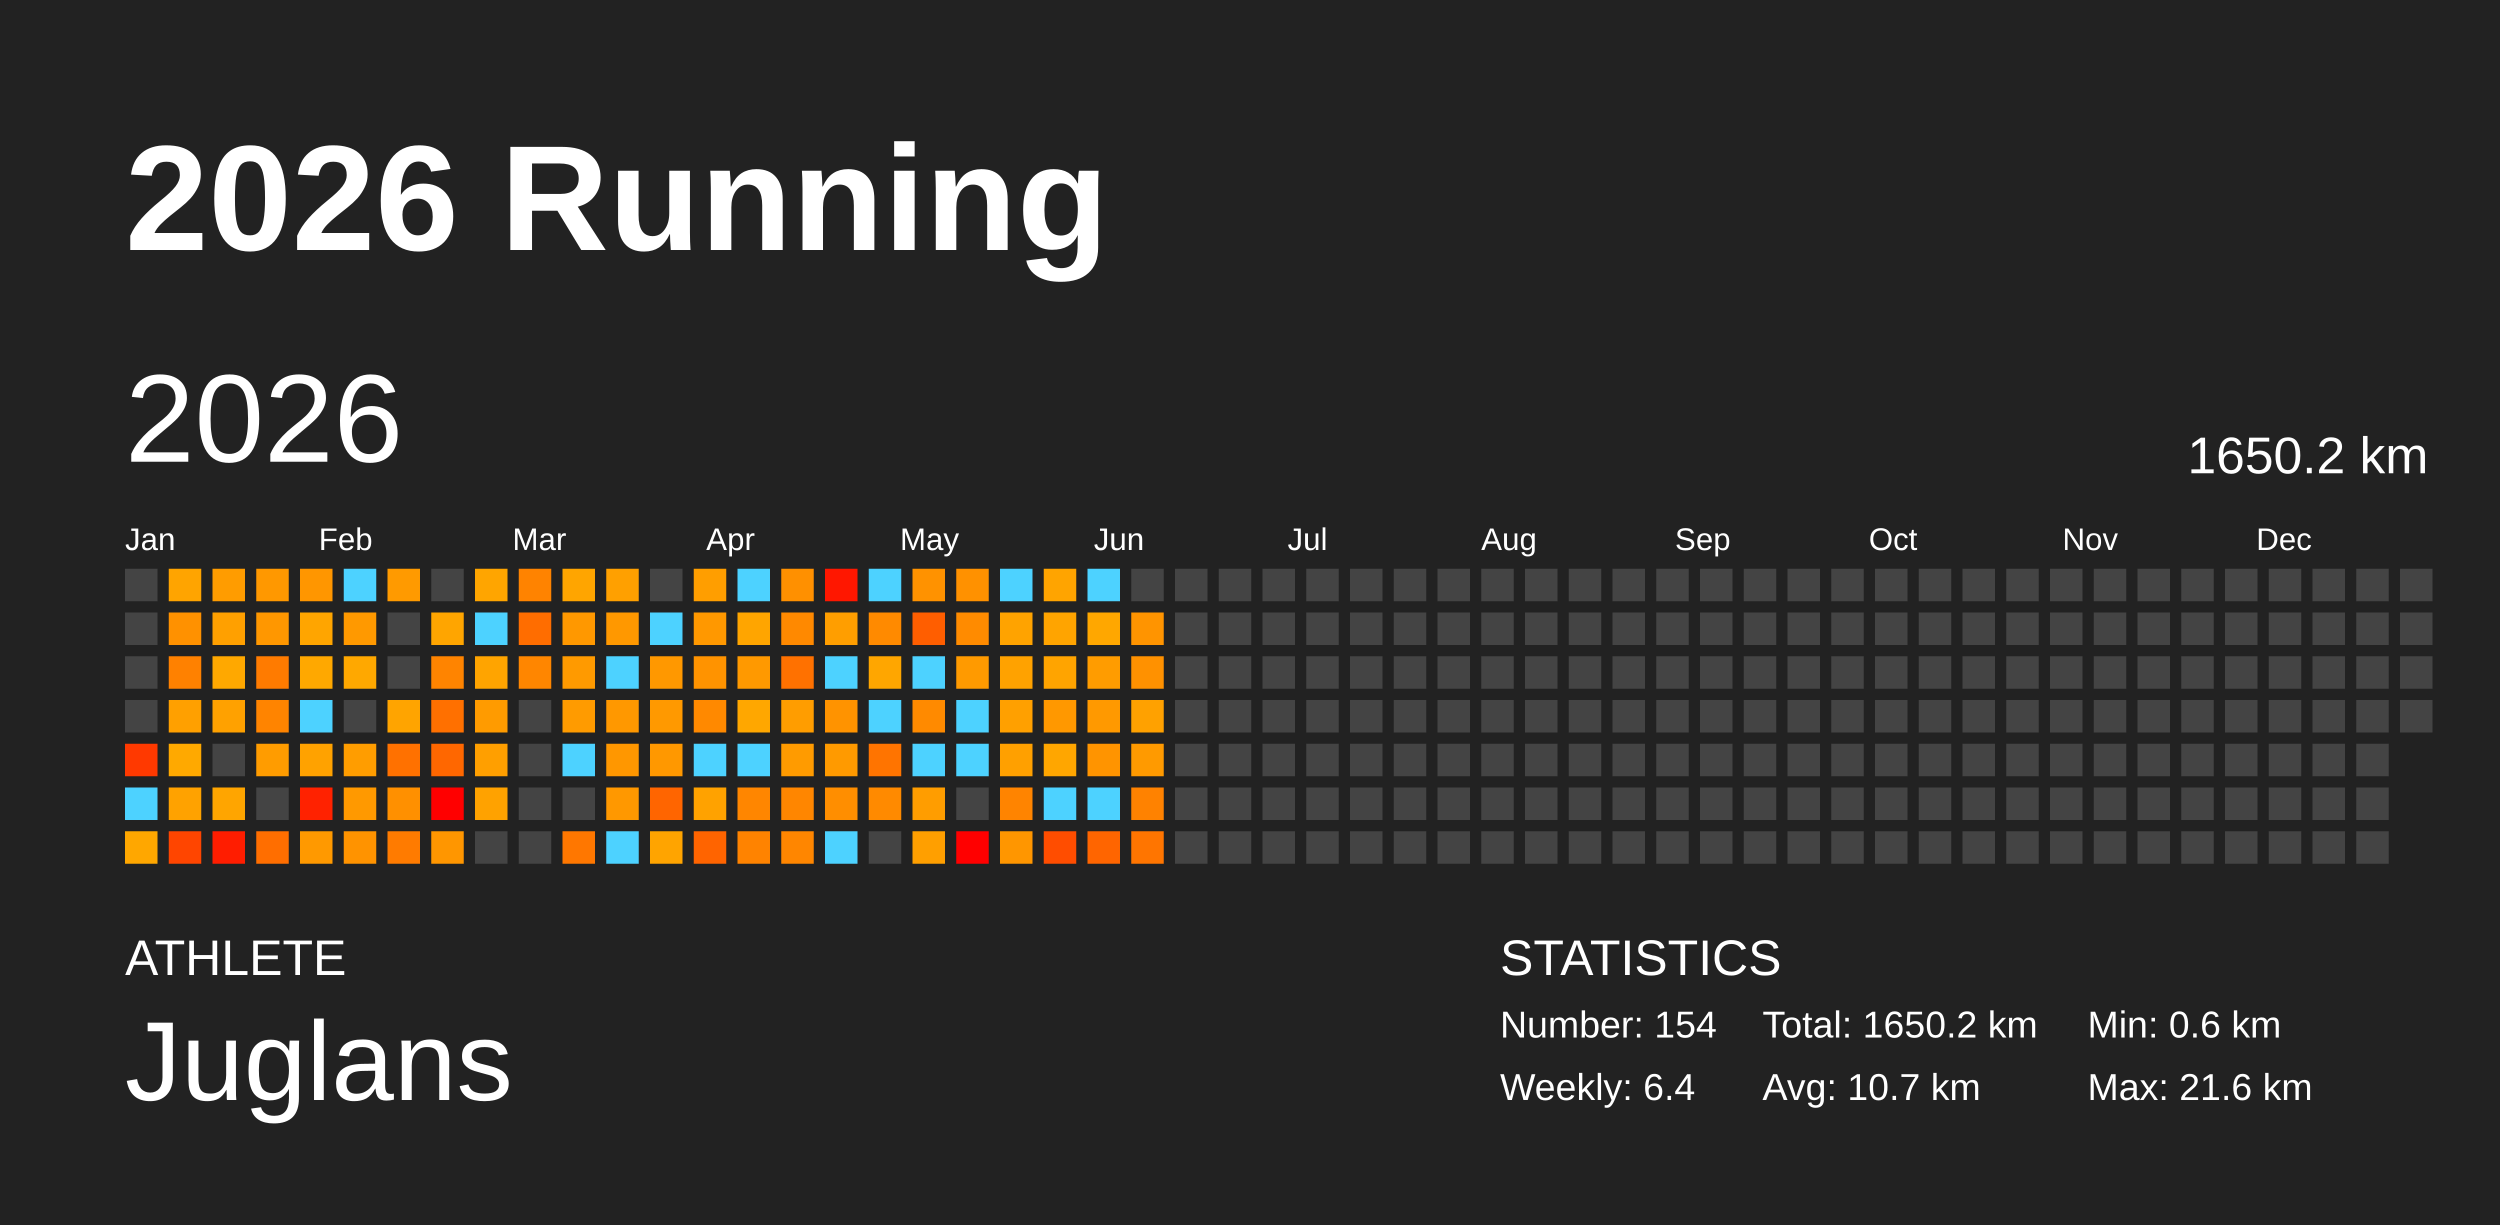
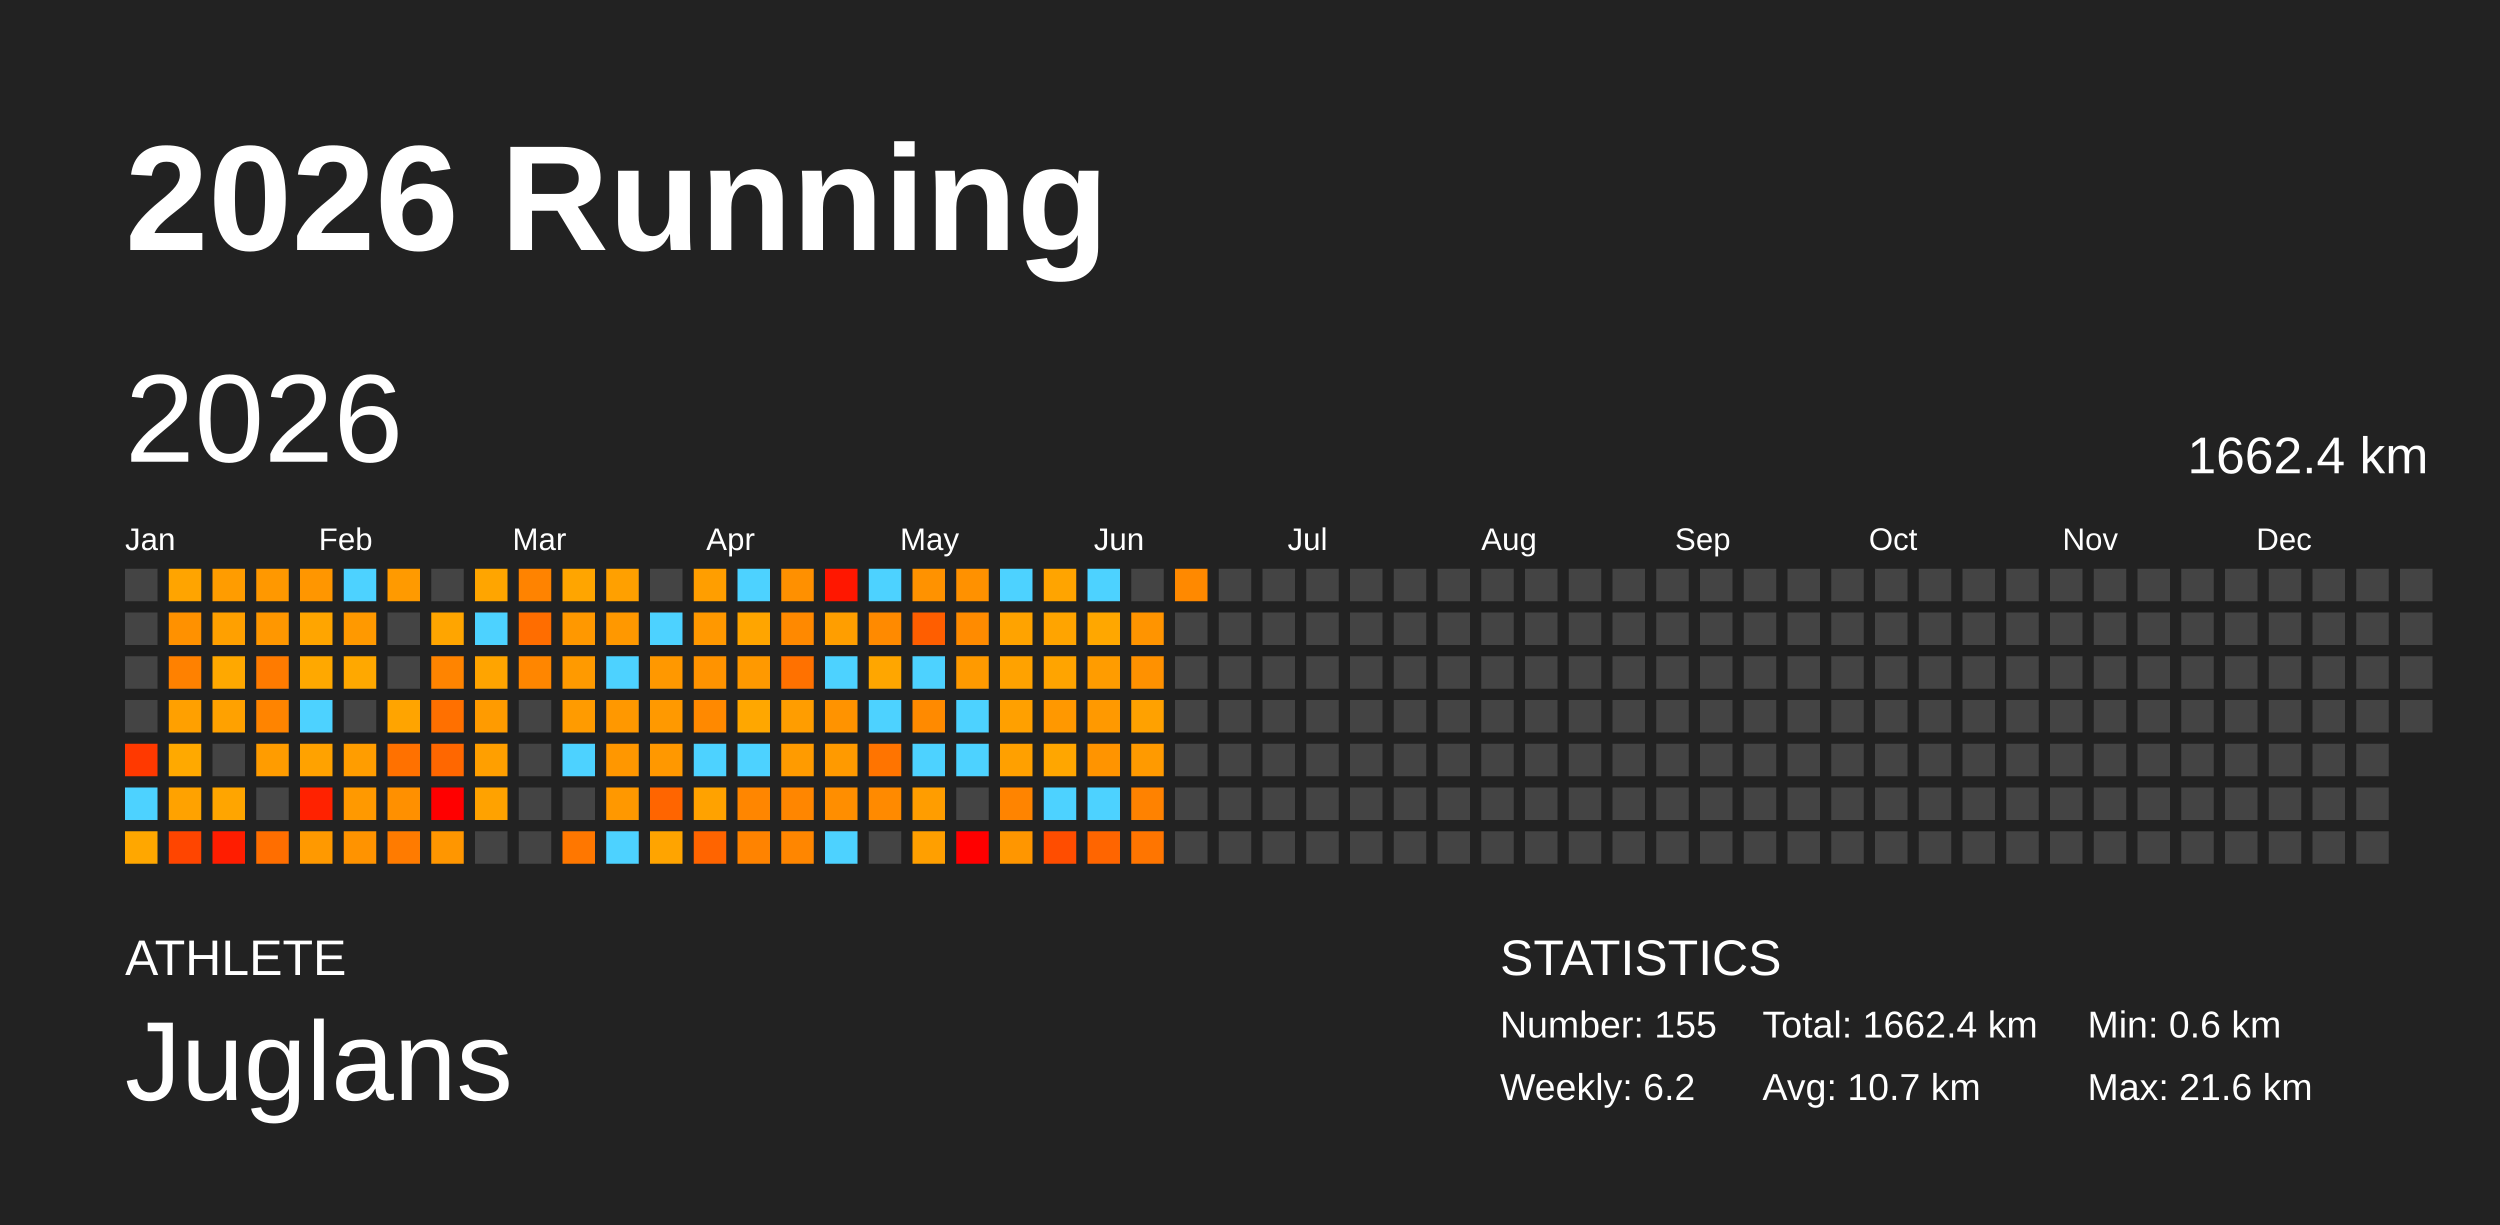
<svg xmlns="http://www.w3.org/2000/svg" baseProfile="full" height="98mm" version="1.1" viewBox="0,0,200,98" width="200mm">
  <defs />
  <rect fill="#222222" height="98" width="200" x="0" y="0" />
  <text fill="#FFFFFF" style="font-size:12px; font-family:Arial; font-weight:bold;" x="10" y="20">2026 Running</text>
  <text fill="#FFFFFF" style="font-size:4px; font-family:Arial" x="10" y="78">ATHLETE</text>
  <text fill="#FFFFFF" style="font-size:9px; font-family:Arial" x="10" y="88">Juglans</text>
  <text fill="#FFFFFF" style="font-size:4px; font-family:Arial" x="120" y="78">STATISTICS</text>
-   <text fill="#FFFFFF" style="font-size:3px; font-family:Arial" x="120" y="83">Number: 154</text>
-   <text fill="#FFFFFF" style="font-size:3px; font-family:Arial" x="120" y="88">Weekly: 6.4</text>
-   <text fill="#FFFFFF" style="font-size:3px; font-family:Arial" x="141" y="83">Total: 1650.2 km</text>
+   <text fill="#FFFFFF" style="font-size:3px; font-family:Arial" x="120" y="83">Number: 155</text>
+   <text fill="#FFFFFF" style="font-size:3px; font-family:Arial" x="120" y="88">Weekly: 6.2</text>
+   <text fill="#FFFFFF" style="font-size:3px; font-family:Arial" x="141" y="83">Total: 1662.4 km</text>
  <text fill="#FFFFFF" style="font-size:3px; font-family:Arial" x="141" y="88">Avg: 10.7 km</text>
  <text fill="#FFFFFF" style="font-size:3px; font-family:Arial" x="167" y="83">Min: 0.6 km</text>
  <text fill="#FFFFFF" style="font-size:3px; font-family:Arial" x="167" y="88">Max: 21.6 km</text>
  <text dominant-baseline="hanging" fill="#FFFFFF" style="font-size:10.0px; font-family:Arial;" x="10" y="30">2026</text>
-   <text dominant-baseline="hanging" fill="#FFFFFF" style="font-size:4.125px; font-family:Arial;" x="175" y="35">1650.2 km</text>
+   <text dominant-baseline="hanging" fill="#FFFFFF" style="font-size:4.125px; font-family:Arial;" x="175" y="35">1662.4 km</text>
  <text fill="#FFFFFF" style="font-size:2.5px; font-family:Arial" x="10.0" y="44">Jan</text>
  <text fill="#FFFFFF" style="font-size:2.5px; font-family:Arial" x="25.5" y="44">Feb</text>
  <text fill="#FFFFFF" style="font-size:2.5px; font-family:Arial" x="41.0" y="44">Mar</text>
  <text fill="#FFFFFF" style="font-size:2.5px; font-family:Arial" x="56.5" y="44">Apr</text>
  <text fill="#FFFFFF" style="font-size:2.5px; font-family:Arial" x="72.0" y="44">May</text>
  <text fill="#FFFFFF" style="font-size:2.5px; font-family:Arial" x="87.5" y="44">Jun</text>
  <text fill="#FFFFFF" style="font-size:2.5px; font-family:Arial" x="103.0" y="44">Jul</text>
  <text fill="#FFFFFF" style="font-size:2.5px; font-family:Arial" x="118.5" y="44">Aug</text>
  <text fill="#FFFFFF" style="font-size:2.5px; font-family:Arial" x="134.0" y="44">Sep</text>
  <text fill="#FFFFFF" style="font-size:2.5px; font-family:Arial" x="149.5" y="44">Oct</text>
  <text fill="#FFFFFF" style="font-size:2.5px; font-family:Arial" x="165.0" y="44">Nov</text>
  <text fill="#FFFFFF" style="font-size:2.5px; font-family:Arial" x="180.5" y="44">Dec</text>
  <rect fill="#444444" height="2.6" width="2.6" x="10.0" y="45.5" />
  <rect fill="#444444" height="2.6" width="2.6" x="10.0" y="49.0" />
  <rect fill="#444444" height="2.6" width="2.6" x="10.0" y="52.5" />
  <rect fill="#444444" height="2.6" width="2.6" x="10.0" y="56.0" />
  <rect fill="#ff3900" height="2.6" width="2.6" x="10.0" y="59.5" />
  <rect fill="#4dd2ff" height="2.6" width="2.6" x="10.0" y="63.0" />
  <rect fill="#ffa700" height="2.6" width="2.6" x="10.0" y="66.5" />
  <rect fill="#ffa400" height="2.6" width="2.6" x="13.5" y="45.5" />
  <rect fill="#ff9100" height="2.6" width="2.6" x="13.5" y="49.0" />
  <rect fill="#ff8100" height="2.6" width="2.6" x="13.5" y="52.5" />
  <rect fill="#ffa000" height="2.6" width="2.6" x="13.5" y="56.0" />
  <rect fill="#ffa900" height="2.6" width="2.6" x="13.5" y="59.5" />
  <rect fill="#ffa200" height="2.6" width="2.6" x="13.5" y="63.0" />
  <rect fill="#ff4500" height="2.6" width="2.6" x="13.5" y="66.5" />
  <rect fill="#ff9c00" height="2.6" width="2.6" x="17.0" y="45.5" />
  <rect fill="#ffa000" height="2.6" width="2.6" x="17.0" y="49.0" />
  <rect fill="#ffa800" height="2.6" width="2.6" x="17.0" y="52.5" />
  <rect fill="#ffa100" height="2.6" width="2.6" x="17.0" y="56.0" />
  <rect fill="#444444" height="2.6" width="2.6" x="17.0" y="59.5" />
  <rect fill="#ffa500" height="2.6" width="2.6" x="17.0" y="63.0" />
  <rect fill="#ff1d00" height="2.6" width="2.6" x="17.0" y="66.5" />
  <rect fill="#ff9800" height="2.6" width="2.6" x="20.5" y="45.5" />
  <rect fill="#ff9700" height="2.6" width="2.6" x="20.5" y="49.0" />
  <rect fill="#ff7b00" height="2.6" width="2.6" x="20.5" y="52.5" />
  <rect fill="#ff8400" height="2.6" width="2.6" x="20.5" y="56.0" />
  <rect fill="#ff9c00" height="2.6" width="2.6" x="20.5" y="59.5" />
  <rect fill="#444444" height="2.6" width="2.6" x="20.5" y="63.0" />
  <rect fill="#ff6e00" height="2.6" width="2.6" x="20.5" y="66.5" />
  <rect fill="#ff9600" height="2.6" width="2.6" x="24.0" y="45.5" />
  <rect fill="#ffa500" height="2.6" width="2.6" x="24.0" y="49.0" />
  <rect fill="#ffa800" height="2.6" width="2.6" x="24.0" y="52.5" />
  <rect fill="#4dd2ff" height="2.6" width="2.6" x="24.0" y="56.0" />
  <rect fill="#ffa200" height="2.6" width="2.6" x="24.0" y="59.5" />
  <rect fill="#ff2200" height="2.6" width="2.6" x="24.0" y="63.0" />
  <rect fill="#ff9900" height="2.6" width="2.6" x="24.0" y="66.5" />
  <rect fill="#4dd2ff" height="2.6" width="2.6" x="27.5" y="45.5" />
  <rect fill="#ff9900" height="2.6" width="2.6" x="27.5" y="49.0" />
  <rect fill="#ffa800" height="2.6" width="2.6" x="27.5" y="52.5" />
  <rect fill="#444444" height="2.6" width="2.6" x="27.5" y="56.0" />
  <rect fill="#ff9d00" height="2.6" width="2.6" x="27.5" y="59.5" />
  <rect fill="#ff9900" height="2.6" width="2.6" x="27.5" y="63.0" />
  <rect fill="#ff9300" height="2.6" width="2.6" x="27.5" y="66.5" />
  <rect fill="#ff9a00" height="2.6" width="2.6" x="31.0" y="45.5" />
  <rect fill="#444444" height="2.6" width="2.6" x="31.0" y="49.0" />
  <rect fill="#444444" height="2.6" width="2.6" x="31.0" y="52.5" />
  <rect fill="#ffa400" height="2.6" width="2.6" x="31.0" y="56.0" />
  <rect fill="#ff7100" height="2.6" width="2.6" x="31.0" y="59.5" />
  <rect fill="#ff9000" height="2.6" width="2.6" x="31.0" y="63.0" />
  <rect fill="#ff7b00" height="2.6" width="2.6" x="31.0" y="66.5" />
  <rect fill="#444444" height="2.6" width="2.6" x="34.5" y="45.5" />
  <rect fill="#ffa500" height="2.6" width="2.6" x="34.5" y="49.0" />
  <rect fill="#ff8400" height="2.6" width="2.6" x="34.5" y="52.5" />
  <rect fill="#ff7000" height="2.6" width="2.6" x="34.5" y="56.0" />
  <rect fill="#ff6700" height="2.6" width="2.6" x="34.5" y="59.5" />
  <rect fill="red" height="2.6" width="2.6" x="34.5" y="63.0" />
  <rect fill="#ff9600" height="2.6" width="2.6" x="34.5" y="66.5" />
  <rect fill="#ffa500" height="2.6" width="2.6" x="38.0" y="45.5" />
  <rect fill="#4dd2ff" height="2.6" width="2.6" x="38.0" y="49.0" />
  <rect fill="#ffa400" height="2.6" width="2.6" x="38.0" y="52.5" />
  <rect fill="#ff9b00" height="2.6" width="2.6" x="38.0" y="56.0" />
  <rect fill="#ff9f00" height="2.6" width="2.6" x="38.0" y="59.5" />
  <rect fill="#ffa200" height="2.6" width="2.6" x="38.0" y="63.0" />
  <rect fill="#444444" height="2.6" width="2.6" x="38.0" y="66.5" />
  <rect fill="#ff8300" height="2.6" width="2.6" x="41.5" y="45.5" />
  <rect fill="#ff6d00" height="2.6" width="2.6" x="41.5" y="49.0" />
  <rect fill="#ff8600" height="2.6" width="2.6" x="41.5" y="52.5" />
  <rect fill="#444444" height="2.6" width="2.6" x="41.5" y="56.0" />
  <rect fill="#444444" height="2.6" width="2.6" x="41.5" y="59.5" />
  <rect fill="#444444" height="2.6" width="2.6" x="41.5" y="63.0" />
  <rect fill="#444444" height="2.6" width="2.6" x="41.5" y="66.5" />
  <rect fill="#ffa500" height="2.6" width="2.6" x="45.0" y="45.5" />
  <rect fill="#ff9800" height="2.6" width="2.6" x="45.0" y="49.0" />
  <rect fill="#ff9a00" height="2.6" width="2.6" x="45.0" y="52.5" />
  <rect fill="#ff9b00" height="2.6" width="2.6" x="45.0" y="56.0" />
  <rect fill="#4dd2ff" height="2.6" width="2.6" x="45.0" y="59.5" />
  <rect fill="#444444" height="2.6" width="2.6" x="45.0" y="63.0" />
  <rect fill="#ff7700" height="2.6" width="2.6" x="45.0" y="66.5" />
  <rect fill="#ffa000" height="2.6" width="2.6" x="48.5" y="45.5" />
  <rect fill="#ff9800" height="2.6" width="2.6" x="48.5" y="49.0" />
  <rect fill="#4dd2ff" height="2.6" width="2.6" x="48.5" y="52.5" />
  <rect fill="#ff9800" height="2.6" width="2.6" x="48.5" y="56.0" />
  <rect fill="#ff9700" height="2.6" width="2.6" x="48.5" y="59.5" />
  <rect fill="#ff9800" height="2.6" width="2.6" x="48.5" y="63.0" />
  <rect fill="#4dd2ff" height="2.6" width="2.6" x="48.5" y="66.5" />
  <rect fill="#444444" height="2.6" width="2.6" x="52.0" y="45.5" />
  <rect fill="#4dd2ff" height="2.6" width="2.6" x="52.0" y="49.0" />
  <rect fill="#ff9800" height="2.6" width="2.6" x="52.0" y="52.5" />
  <rect fill="#ff9900" height="2.6" width="2.6" x="52.0" y="56.0" />
  <rect fill="#ff9800" height="2.6" width="2.6" x="52.0" y="59.5" />
  <rect fill="#ff6500" height="2.6" width="2.6" x="52.0" y="63.0" />
  <rect fill="#ffa400" height="2.6" width="2.6" x="52.0" y="66.5" />
  <rect fill="#ff9e00" height="2.6" width="2.6" x="55.5" y="45.5" />
  <rect fill="#ff9800" height="2.6" width="2.6" x="55.5" y="49.0" />
  <rect fill="#ff9300" height="2.6" width="2.6" x="55.5" y="52.5" />
  <rect fill="#ff8900" height="2.6" width="2.6" x="55.5" y="56.0" />
  <rect fill="#4dd2ff" height="2.6" width="2.6" x="55.5" y="59.5" />
  <rect fill="#ffa200" height="2.6" width="2.6" x="55.5" y="63.0" />
  <rect fill="#ff6400" height="2.6" width="2.6" x="55.5" y="66.5" />
  <rect fill="#4dd2ff" height="2.6" width="2.6" x="59.0" y="45.5" />
  <rect fill="#ffa500" height="2.6" width="2.6" x="59.0" y="49.0" />
  <rect fill="#ff9900" height="2.6" width="2.6" x="59.0" y="52.5" />
  <rect fill="#ffa700" height="2.6" width="2.6" x="59.0" y="56.0" />
  <rect fill="#4dd2ff" height="2.6" width="2.6" x="59.0" y="59.5" />
  <rect fill="#ff8600" height="2.6" width="2.6" x="59.0" y="63.0" />
  <rect fill="#ff8300" height="2.6" width="2.6" x="59.0" y="66.5" />
  <rect fill="#ff9000" height="2.6" width="2.6" x="62.5" y="45.5" />
  <rect fill="#ff8900" height="2.6" width="2.6" x="62.5" y="49.0" />
  <rect fill="#ff7100" height="2.6" width="2.6" x="62.5" y="52.5" />
  <rect fill="#ff9d00" height="2.6" width="2.6" x="62.5" y="56.0" />
  <rect fill="#ff9b00" height="2.6" width="2.6" x="62.5" y="59.5" />
  <rect fill="#ff8600" height="2.6" width="2.6" x="62.5" y="63.0" />
  <rect fill="#ff8600" height="2.6" width="2.6" x="62.5" y="66.5" />
  <rect fill="#ff1700" height="2.6" width="2.6" x="66.0" y="45.5" />
  <rect fill="#ff9e00" height="2.6" width="2.6" x="66.0" y="49.0" />
  <rect fill="#4dd2ff" height="2.6" width="2.6" x="66.0" y="52.5" />
  <rect fill="#ff9300" height="2.6" width="2.6" x="66.0" y="56.0" />
  <rect fill="#ff9a00" height="2.6" width="2.6" x="66.0" y="59.5" />
  <rect fill="#ff8e00" height="2.6" width="2.6" x="66.0" y="63.0" />
  <rect fill="#4dd2ff" height="2.6" width="2.6" x="66.0" y="66.5" />
  <rect fill="#4dd2ff" height="2.6" width="2.6" x="69.5" y="45.5" />
  <rect fill="#ff8a00" height="2.6" width="2.6" x="69.5" y="49.0" />
  <rect fill="#ffa600" height="2.6" width="2.6" x="69.5" y="52.5" />
  <rect fill="#4dd2ff" height="2.6" width="2.6" x="69.5" y="56.0" />
  <rect fill="#ff7400" height="2.6" width="2.6" x="69.5" y="59.5" />
  <rect fill="#ff8a00" height="2.6" width="2.6" x="69.5" y="63.0" />
  <rect fill="#444444" height="2.6" width="2.6" x="69.5" y="66.5" />
  <rect fill="#ff9200" height="2.6" width="2.6" x="73.0" y="45.5" />
  <rect fill="#ff5e00" height="2.6" width="2.6" x="73.0" y="49.0" />
  <rect fill="#4dd2ff" height="2.6" width="2.6" x="73.0" y="52.5" />
  <rect fill="#ff8a00" height="2.6" width="2.6" x="73.0" y="56.0" />
  <rect fill="#4dd2ff" height="2.6" width="2.6" x="73.0" y="59.5" />
  <rect fill="#ff9d00" height="2.6" width="2.6" x="73.0" y="63.0" />
  <rect fill="#ff9f00" height="2.6" width="2.6" x="73.0" y="66.5" />
  <rect fill="#ff9100" height="2.6" width="2.6" x="76.5" y="45.5" />
  <rect fill="#ff8b00" height="2.6" width="2.6" x="76.5" y="49.0" />
  <rect fill="#ff9a00" height="2.6" width="2.6" x="76.5" y="52.5" />
  <rect fill="#4dd2ff" height="2.6" width="2.6" x="76.5" y="56.0" />
  <rect fill="#4dd2ff" height="2.6" width="2.6" x="76.5" y="59.5" />
  <rect fill="#444444" height="2.6" width="2.6" x="76.5" y="63.0" />
  <rect fill="red" height="2.6" width="2.6" x="76.5" y="66.5" />
  <rect fill="#4dd2ff" height="2.6" width="2.6" x="80.0" y="45.5" />
  <rect fill="#ffa300" height="2.6" width="2.6" x="80.0" y="49.0" />
  <rect fill="#ffa200" height="2.6" width="2.6" x="80.0" y="52.5" />
  <rect fill="#ffa000" height="2.6" width="2.6" x="80.0" y="56.0" />
  <rect fill="#ffa000" height="2.6" width="2.6" x="80.0" y="59.5" />
  <rect fill="#ff8400" height="2.6" width="2.6" x="80.0" y="63.0" />
  <rect fill="#ff9600" height="2.6" width="2.6" x="80.0" y="66.5" />
  <rect fill="#ffa400" height="2.6" width="2.6" x="83.5" y="45.5" />
  <rect fill="#ffa400" height="2.6" width="2.6" x="83.5" y="49.0" />
  <rect fill="#ffa400" height="2.6" width="2.6" x="83.5" y="52.5" />
  <rect fill="#ff9800" height="2.6" width="2.6" x="83.5" y="56.0" />
  <rect fill="#ffa600" height="2.6" width="2.6" x="83.5" y="59.5" />
  <rect fill="#4dd2ff" height="2.6" width="2.6" x="83.5" y="63.0" />
  <rect fill="#ff4d00" height="2.6" width="2.6" x="83.5" y="66.5" />
  <rect fill="#4dd2ff" height="2.6" width="2.6" x="87.0" y="45.5" />
  <rect fill="#ffa700" height="2.6" width="2.6" x="87.0" y="49.0" />
  <rect fill="#ff9c00" height="2.6" width="2.6" x="87.0" y="52.5" />
  <rect fill="#ff9900" height="2.6" width="2.6" x="87.0" y="56.0" />
  <rect fill="#ff9400" height="2.6" width="2.6" x="87.0" y="59.5" />
  <rect fill="#4dd2ff" height="2.6" width="2.6" x="87.0" y="63.0" />
  <rect fill="#ff6500" height="2.6" width="2.6" x="87.0" y="66.5" />
  <rect fill="#444444" height="2.6" width="2.6" x="90.5" y="45.5" />
  <rect fill="#ff9400" height="2.6" width="2.6" x="90.5" y="49.0" />
  <rect fill="#ff9100" height="2.6" width="2.6" x="90.5" y="52.5" />
  <rect fill="#ffa100" height="2.6" width="2.6" x="90.5" y="56.0" />
  <rect fill="#ff9a00" height="2.6" width="2.6" x="90.5" y="59.5" />
  <rect fill="#ff8200" height="2.6" width="2.6" x="90.5" y="63.0" />
  <rect fill="#ff7500" height="2.6" width="2.6" x="90.5" y="66.5" />
-   <rect fill="#444444" height="2.6" width="2.6" x="94.0" y="45.5" />
+   <rect fill="#ff8900" height="2.6" width="2.6" x="94.0" y="45.5" />
  <rect fill="#444444" height="2.6" width="2.6" x="94.0" y="49.0" />
  <rect fill="#444444" height="2.6" width="2.6" x="94.0" y="52.5" />
  <rect fill="#444444" height="2.6" width="2.6" x="94.0" y="56.0" />
  <rect fill="#444444" height="2.6" width="2.6" x="94.0" y="59.5" />
  <rect fill="#444444" height="2.6" width="2.6" x="94.0" y="63.0" />
  <rect fill="#444444" height="2.6" width="2.6" x="94.0" y="66.5" />
  <rect fill="#444444" height="2.6" width="2.6" x="97.5" y="45.5" />
  <rect fill="#444444" height="2.6" width="2.6" x="97.5" y="49.0" />
  <rect fill="#444444" height="2.6" width="2.6" x="97.5" y="52.5" />
  <rect fill="#444444" height="2.6" width="2.6" x="97.5" y="56.0" />
  <rect fill="#444444" height="2.6" width="2.6" x="97.5" y="59.5" />
  <rect fill="#444444" height="2.6" width="2.6" x="97.5" y="63.0" />
  <rect fill="#444444" height="2.6" width="2.6" x="97.5" y="66.5" />
  <rect fill="#444444" height="2.6" width="2.6" x="101.0" y="45.5" />
  <rect fill="#444444" height="2.6" width="2.6" x="101.0" y="49.0" />
  <rect fill="#444444" height="2.6" width="2.6" x="101.0" y="52.5" />
  <rect fill="#444444" height="2.6" width="2.6" x="101.0" y="56.0" />
  <rect fill="#444444" height="2.6" width="2.6" x="101.0" y="59.5" />
  <rect fill="#444444" height="2.6" width="2.6" x="101.0" y="63.0" />
  <rect fill="#444444" height="2.6" width="2.6" x="101.0" y="66.5" />
  <rect fill="#444444" height="2.6" width="2.6" x="104.5" y="45.5" />
  <rect fill="#444444" height="2.6" width="2.6" x="104.5" y="49.0" />
  <rect fill="#444444" height="2.6" width="2.6" x="104.5" y="52.5" />
  <rect fill="#444444" height="2.6" width="2.6" x="104.5" y="56.0" />
  <rect fill="#444444" height="2.6" width="2.6" x="104.5" y="59.5" />
  <rect fill="#444444" height="2.6" width="2.6" x="104.5" y="63.0" />
  <rect fill="#444444" height="2.6" width="2.6" x="104.5" y="66.5" />
  <rect fill="#444444" height="2.6" width="2.6" x="108.0" y="45.5" />
  <rect fill="#444444" height="2.6" width="2.6" x="108.0" y="49.0" />
  <rect fill="#444444" height="2.6" width="2.6" x="108.0" y="52.5" />
  <rect fill="#444444" height="2.6" width="2.6" x="108.0" y="56.0" />
  <rect fill="#444444" height="2.6" width="2.6" x="108.0" y="59.5" />
  <rect fill="#444444" height="2.6" width="2.6" x="108.0" y="63.0" />
  <rect fill="#444444" height="2.6" width="2.6" x="108.0" y="66.5" />
  <rect fill="#444444" height="2.6" width="2.6" x="111.5" y="45.5" />
  <rect fill="#444444" height="2.6" width="2.6" x="111.5" y="49.0" />
  <rect fill="#444444" height="2.6" width="2.6" x="111.5" y="52.5" />
  <rect fill="#444444" height="2.6" width="2.6" x="111.5" y="56.0" />
  <rect fill="#444444" height="2.6" width="2.6" x="111.5" y="59.5" />
  <rect fill="#444444" height="2.6" width="2.6" x="111.5" y="63.0" />
  <rect fill="#444444" height="2.6" width="2.6" x="111.5" y="66.5" />
  <rect fill="#444444" height="2.6" width="2.6" x="115.0" y="45.5" />
  <rect fill="#444444" height="2.6" width="2.6" x="115.0" y="49.0" />
  <rect fill="#444444" height="2.6" width="2.6" x="115.0" y="52.5" />
  <rect fill="#444444" height="2.6" width="2.6" x="115.0" y="56.0" />
  <rect fill="#444444" height="2.6" width="2.6" x="115.0" y="59.5" />
  <rect fill="#444444" height="2.6" width="2.6" x="115.0" y="63.0" />
  <rect fill="#444444" height="2.6" width="2.6" x="115.0" y="66.5" />
  <rect fill="#444444" height="2.6" width="2.6" x="118.5" y="45.5" />
  <rect fill="#444444" height="2.6" width="2.6" x="118.5" y="49.0" />
  <rect fill="#444444" height="2.6" width="2.6" x="118.5" y="52.5" />
  <rect fill="#444444" height="2.6" width="2.6" x="118.5" y="56.0" />
  <rect fill="#444444" height="2.6" width="2.6" x="118.5" y="59.5" />
  <rect fill="#444444" height="2.6" width="2.6" x="118.5" y="63.0" />
  <rect fill="#444444" height="2.6" width="2.6" x="118.5" y="66.5" />
  <rect fill="#444444" height="2.6" width="2.6" x="122.0" y="45.5" />
  <rect fill="#444444" height="2.6" width="2.6" x="122.0" y="49.0" />
  <rect fill="#444444" height="2.6" width="2.6" x="122.0" y="52.5" />
  <rect fill="#444444" height="2.6" width="2.6" x="122.0" y="56.0" />
  <rect fill="#444444" height="2.6" width="2.6" x="122.0" y="59.5" />
  <rect fill="#444444" height="2.6" width="2.6" x="122.0" y="63.0" />
  <rect fill="#444444" height="2.6" width="2.6" x="122.0" y="66.5" />
  <rect fill="#444444" height="2.6" width="2.6" x="125.5" y="45.5" />
  <rect fill="#444444" height="2.6" width="2.6" x="125.5" y="49.0" />
  <rect fill="#444444" height="2.6" width="2.6" x="125.5" y="52.5" />
  <rect fill="#444444" height="2.6" width="2.6" x="125.5" y="56.0" />
  <rect fill="#444444" height="2.6" width="2.6" x="125.5" y="59.5" />
  <rect fill="#444444" height="2.6" width="2.6" x="125.5" y="63.0" />
  <rect fill="#444444" height="2.6" width="2.6" x="125.5" y="66.5" />
  <rect fill="#444444" height="2.6" width="2.6" x="129.0" y="45.5" />
  <rect fill="#444444" height="2.6" width="2.6" x="129.0" y="49.0" />
  <rect fill="#444444" height="2.6" width="2.6" x="129.0" y="52.5" />
  <rect fill="#444444" height="2.6" width="2.6" x="129.0" y="56.0" />
  <rect fill="#444444" height="2.6" width="2.6" x="129.0" y="59.5" />
  <rect fill="#444444" height="2.6" width="2.6" x="129.0" y="63.0" />
  <rect fill="#444444" height="2.6" width="2.6" x="129.0" y="66.5" />
  <rect fill="#444444" height="2.6" width="2.6" x="132.5" y="45.5" />
  <rect fill="#444444" height="2.6" width="2.6" x="132.5" y="49.0" />
  <rect fill="#444444" height="2.6" width="2.6" x="132.5" y="52.5" />
  <rect fill="#444444" height="2.6" width="2.6" x="132.5" y="56.0" />
  <rect fill="#444444" height="2.6" width="2.6" x="132.5" y="59.5" />
  <rect fill="#444444" height="2.6" width="2.6" x="132.5" y="63.0" />
  <rect fill="#444444" height="2.6" width="2.6" x="132.5" y="66.5" />
  <rect fill="#444444" height="2.6" width="2.6" x="136.0" y="45.5" />
  <rect fill="#444444" height="2.6" width="2.6" x="136.0" y="49.0" />
  <rect fill="#444444" height="2.6" width="2.6" x="136.0" y="52.5" />
  <rect fill="#444444" height="2.6" width="2.6" x="136.0" y="56.0" />
  <rect fill="#444444" height="2.6" width="2.6" x="136.0" y="59.5" />
  <rect fill="#444444" height="2.6" width="2.6" x="136.0" y="63.0" />
  <rect fill="#444444" height="2.6" width="2.6" x="136.0" y="66.5" />
  <rect fill="#444444" height="2.6" width="2.6" x="139.5" y="45.5" />
  <rect fill="#444444" height="2.6" width="2.6" x="139.5" y="49.0" />
  <rect fill="#444444" height="2.6" width="2.6" x="139.5" y="52.5" />
  <rect fill="#444444" height="2.6" width="2.6" x="139.5" y="56.0" />
  <rect fill="#444444" height="2.6" width="2.6" x="139.5" y="59.5" />
  <rect fill="#444444" height="2.6" width="2.6" x="139.5" y="63.0" />
  <rect fill="#444444" height="2.6" width="2.6" x="139.5" y="66.5" />
  <rect fill="#444444" height="2.6" width="2.6" x="143.0" y="45.5" />
  <rect fill="#444444" height="2.6" width="2.6" x="143.0" y="49.0" />
  <rect fill="#444444" height="2.6" width="2.6" x="143.0" y="52.5" />
  <rect fill="#444444" height="2.6" width="2.6" x="143.0" y="56.0" />
  <rect fill="#444444" height="2.6" width="2.6" x="143.0" y="59.5" />
  <rect fill="#444444" height="2.6" width="2.6" x="143.0" y="63.0" />
  <rect fill="#444444" height="2.6" width="2.6" x="143.0" y="66.5" />
  <rect fill="#444444" height="2.6" width="2.6" x="146.5" y="45.5" />
  <rect fill="#444444" height="2.6" width="2.6" x="146.5" y="49.0" />
  <rect fill="#444444" height="2.6" width="2.6" x="146.5" y="52.5" />
  <rect fill="#444444" height="2.6" width="2.6" x="146.5" y="56.0" />
  <rect fill="#444444" height="2.6" width="2.6" x="146.5" y="59.5" />
  <rect fill="#444444" height="2.6" width="2.6" x="146.5" y="63.0" />
  <rect fill="#444444" height="2.6" width="2.6" x="146.5" y="66.5" />
  <rect fill="#444444" height="2.6" width="2.6" x="150.0" y="45.5" />
  <rect fill="#444444" height="2.6" width="2.6" x="150.0" y="49.0" />
  <rect fill="#444444" height="2.6" width="2.6" x="150.0" y="52.5" />
  <rect fill="#444444" height="2.6" width="2.6" x="150.0" y="56.0" />
  <rect fill="#444444" height="2.6" width="2.6" x="150.0" y="59.5" />
  <rect fill="#444444" height="2.6" width="2.6" x="150.0" y="63.0" />
  <rect fill="#444444" height="2.6" width="2.6" x="150.0" y="66.5" />
  <rect fill="#444444" height="2.6" width="2.6" x="153.5" y="45.5" />
  <rect fill="#444444" height="2.6" width="2.6" x="153.5" y="49.0" />
  <rect fill="#444444" height="2.6" width="2.6" x="153.5" y="52.5" />
  <rect fill="#444444" height="2.6" width="2.6" x="153.5" y="56.0" />
  <rect fill="#444444" height="2.6" width="2.6" x="153.5" y="59.5" />
  <rect fill="#444444" height="2.6" width="2.6" x="153.5" y="63.0" />
  <rect fill="#444444" height="2.6" width="2.6" x="153.5" y="66.5" />
  <rect fill="#444444" height="2.6" width="2.6" x="157.0" y="45.5" />
  <rect fill="#444444" height="2.6" width="2.6" x="157.0" y="49.0" />
  <rect fill="#444444" height="2.6" width="2.6" x="157.0" y="52.5" />
  <rect fill="#444444" height="2.6" width="2.6" x="157.0" y="56.0" />
  <rect fill="#444444" height="2.6" width="2.6" x="157.0" y="59.5" />
  <rect fill="#444444" height="2.6" width="2.6" x="157.0" y="63.0" />
  <rect fill="#444444" height="2.6" width="2.6" x="157.0" y="66.5" />
  <rect fill="#444444" height="2.6" width="2.6" x="160.5" y="45.5" />
  <rect fill="#444444" height="2.6" width="2.6" x="160.5" y="49.0" />
  <rect fill="#444444" height="2.6" width="2.6" x="160.5" y="52.5" />
  <rect fill="#444444" height="2.6" width="2.6" x="160.5" y="56.0" />
  <rect fill="#444444" height="2.6" width="2.6" x="160.5" y="59.5" />
  <rect fill="#444444" height="2.6" width="2.6" x="160.5" y="63.0" />
  <rect fill="#444444" height="2.6" width="2.6" x="160.5" y="66.5" />
  <rect fill="#444444" height="2.6" width="2.6" x="164.0" y="45.5" />
  <rect fill="#444444" height="2.6" width="2.6" x="164.0" y="49.0" />
  <rect fill="#444444" height="2.6" width="2.6" x="164.0" y="52.5" />
  <rect fill="#444444" height="2.6" width="2.6" x="164.0" y="56.0" />
  <rect fill="#444444" height="2.6" width="2.6" x="164.0" y="59.5" />
  <rect fill="#444444" height="2.6" width="2.6" x="164.0" y="63.0" />
  <rect fill="#444444" height="2.6" width="2.6" x="164.0" y="66.5" />
  <rect fill="#444444" height="2.6" width="2.6" x="167.5" y="45.5" />
  <rect fill="#444444" height="2.6" width="2.6" x="167.5" y="49.0" />
  <rect fill="#444444" height="2.6" width="2.6" x="167.5" y="52.5" />
  <rect fill="#444444" height="2.6" width="2.6" x="167.5" y="56.0" />
  <rect fill="#444444" height="2.6" width="2.6" x="167.5" y="59.5" />
  <rect fill="#444444" height="2.6" width="2.6" x="167.5" y="63.0" />
  <rect fill="#444444" height="2.6" width="2.6" x="167.5" y="66.5" />
  <rect fill="#444444" height="2.6" width="2.6" x="171.0" y="45.5" />
  <rect fill="#444444" height="2.6" width="2.6" x="171.0" y="49.0" />
  <rect fill="#444444" height="2.6" width="2.6" x="171.0" y="52.5" />
  <rect fill="#444444" height="2.6" width="2.6" x="171.0" y="56.0" />
  <rect fill="#444444" height="2.6" width="2.6" x="171.0" y="59.5" />
  <rect fill="#444444" height="2.6" width="2.6" x="171.0" y="63.0" />
  <rect fill="#444444" height="2.6" width="2.6" x="171.0" y="66.5" />
  <rect fill="#444444" height="2.6" width="2.6" x="174.5" y="45.5" />
  <rect fill="#444444" height="2.6" width="2.6" x="174.5" y="49.0" />
  <rect fill="#444444" height="2.6" width="2.6" x="174.5" y="52.5" />
  <rect fill="#444444" height="2.6" width="2.6" x="174.5" y="56.0" />
  <rect fill="#444444" height="2.6" width="2.6" x="174.5" y="59.5" />
  <rect fill="#444444" height="2.6" width="2.6" x="174.5" y="63.0" />
  <rect fill="#444444" height="2.6" width="2.6" x="174.5" y="66.5" />
  <rect fill="#444444" height="2.6" width="2.6" x="178.0" y="45.5" />
  <rect fill="#444444" height="2.6" width="2.6" x="178.0" y="49.0" />
  <rect fill="#444444" height="2.6" width="2.6" x="178.0" y="52.5" />
  <rect fill="#444444" height="2.6" width="2.6" x="178.0" y="56.0" />
  <rect fill="#444444" height="2.6" width="2.6" x="178.0" y="59.5" />
  <rect fill="#444444" height="2.6" width="2.6" x="178.0" y="63.0" />
  <rect fill="#444444" height="2.6" width="2.6" x="178.0" y="66.5" />
  <rect fill="#444444" height="2.6" width="2.6" x="181.5" y="45.5" />
  <rect fill="#444444" height="2.6" width="2.6" x="181.5" y="49.0" />
  <rect fill="#444444" height="2.6" width="2.6" x="181.5" y="52.5" />
  <rect fill="#444444" height="2.6" width="2.6" x="181.5" y="56.0" />
  <rect fill="#444444" height="2.6" width="2.6" x="181.5" y="59.5" />
  <rect fill="#444444" height="2.6" width="2.6" x="181.5" y="63.0" />
  <rect fill="#444444" height="2.6" width="2.6" x="181.5" y="66.5" />
  <rect fill="#444444" height="2.6" width="2.6" x="185.0" y="45.5" />
  <rect fill="#444444" height="2.6" width="2.6" x="185.0" y="49.0" />
  <rect fill="#444444" height="2.6" width="2.6" x="185.0" y="52.5" />
  <rect fill="#444444" height="2.6" width="2.6" x="185.0" y="56.0" />
  <rect fill="#444444" height="2.6" width="2.6" x="185.0" y="59.5" />
  <rect fill="#444444" height="2.6" width="2.6" x="185.0" y="63.0" />
  <rect fill="#444444" height="2.6" width="2.6" x="185.0" y="66.5" />
  <rect fill="#444444" height="2.6" width="2.6" x="188.5" y="45.5" />
  <rect fill="#444444" height="2.6" width="2.6" x="188.5" y="49.0" />
  <rect fill="#444444" height="2.6" width="2.6" x="188.5" y="52.5" />
  <rect fill="#444444" height="2.6" width="2.6" x="188.5" y="56.0" />
  <rect fill="#444444" height="2.6" width="2.6" x="188.5" y="59.5" />
  <rect fill="#444444" height="2.6" width="2.6" x="188.5" y="63.0" />
  <rect fill="#444444" height="2.6" width="2.6" x="188.5" y="66.5" />
  <rect fill="#444444" height="2.6" width="2.6" x="192.0" y="45.5" />
  <rect fill="#444444" height="2.6" width="2.6" x="192.0" y="49.0" />
  <rect fill="#444444" height="2.6" width="2.6" x="192.0" y="52.5" />
  <rect fill="#444444" height="2.6" width="2.6" x="192.0" y="56.0" />
</svg>
